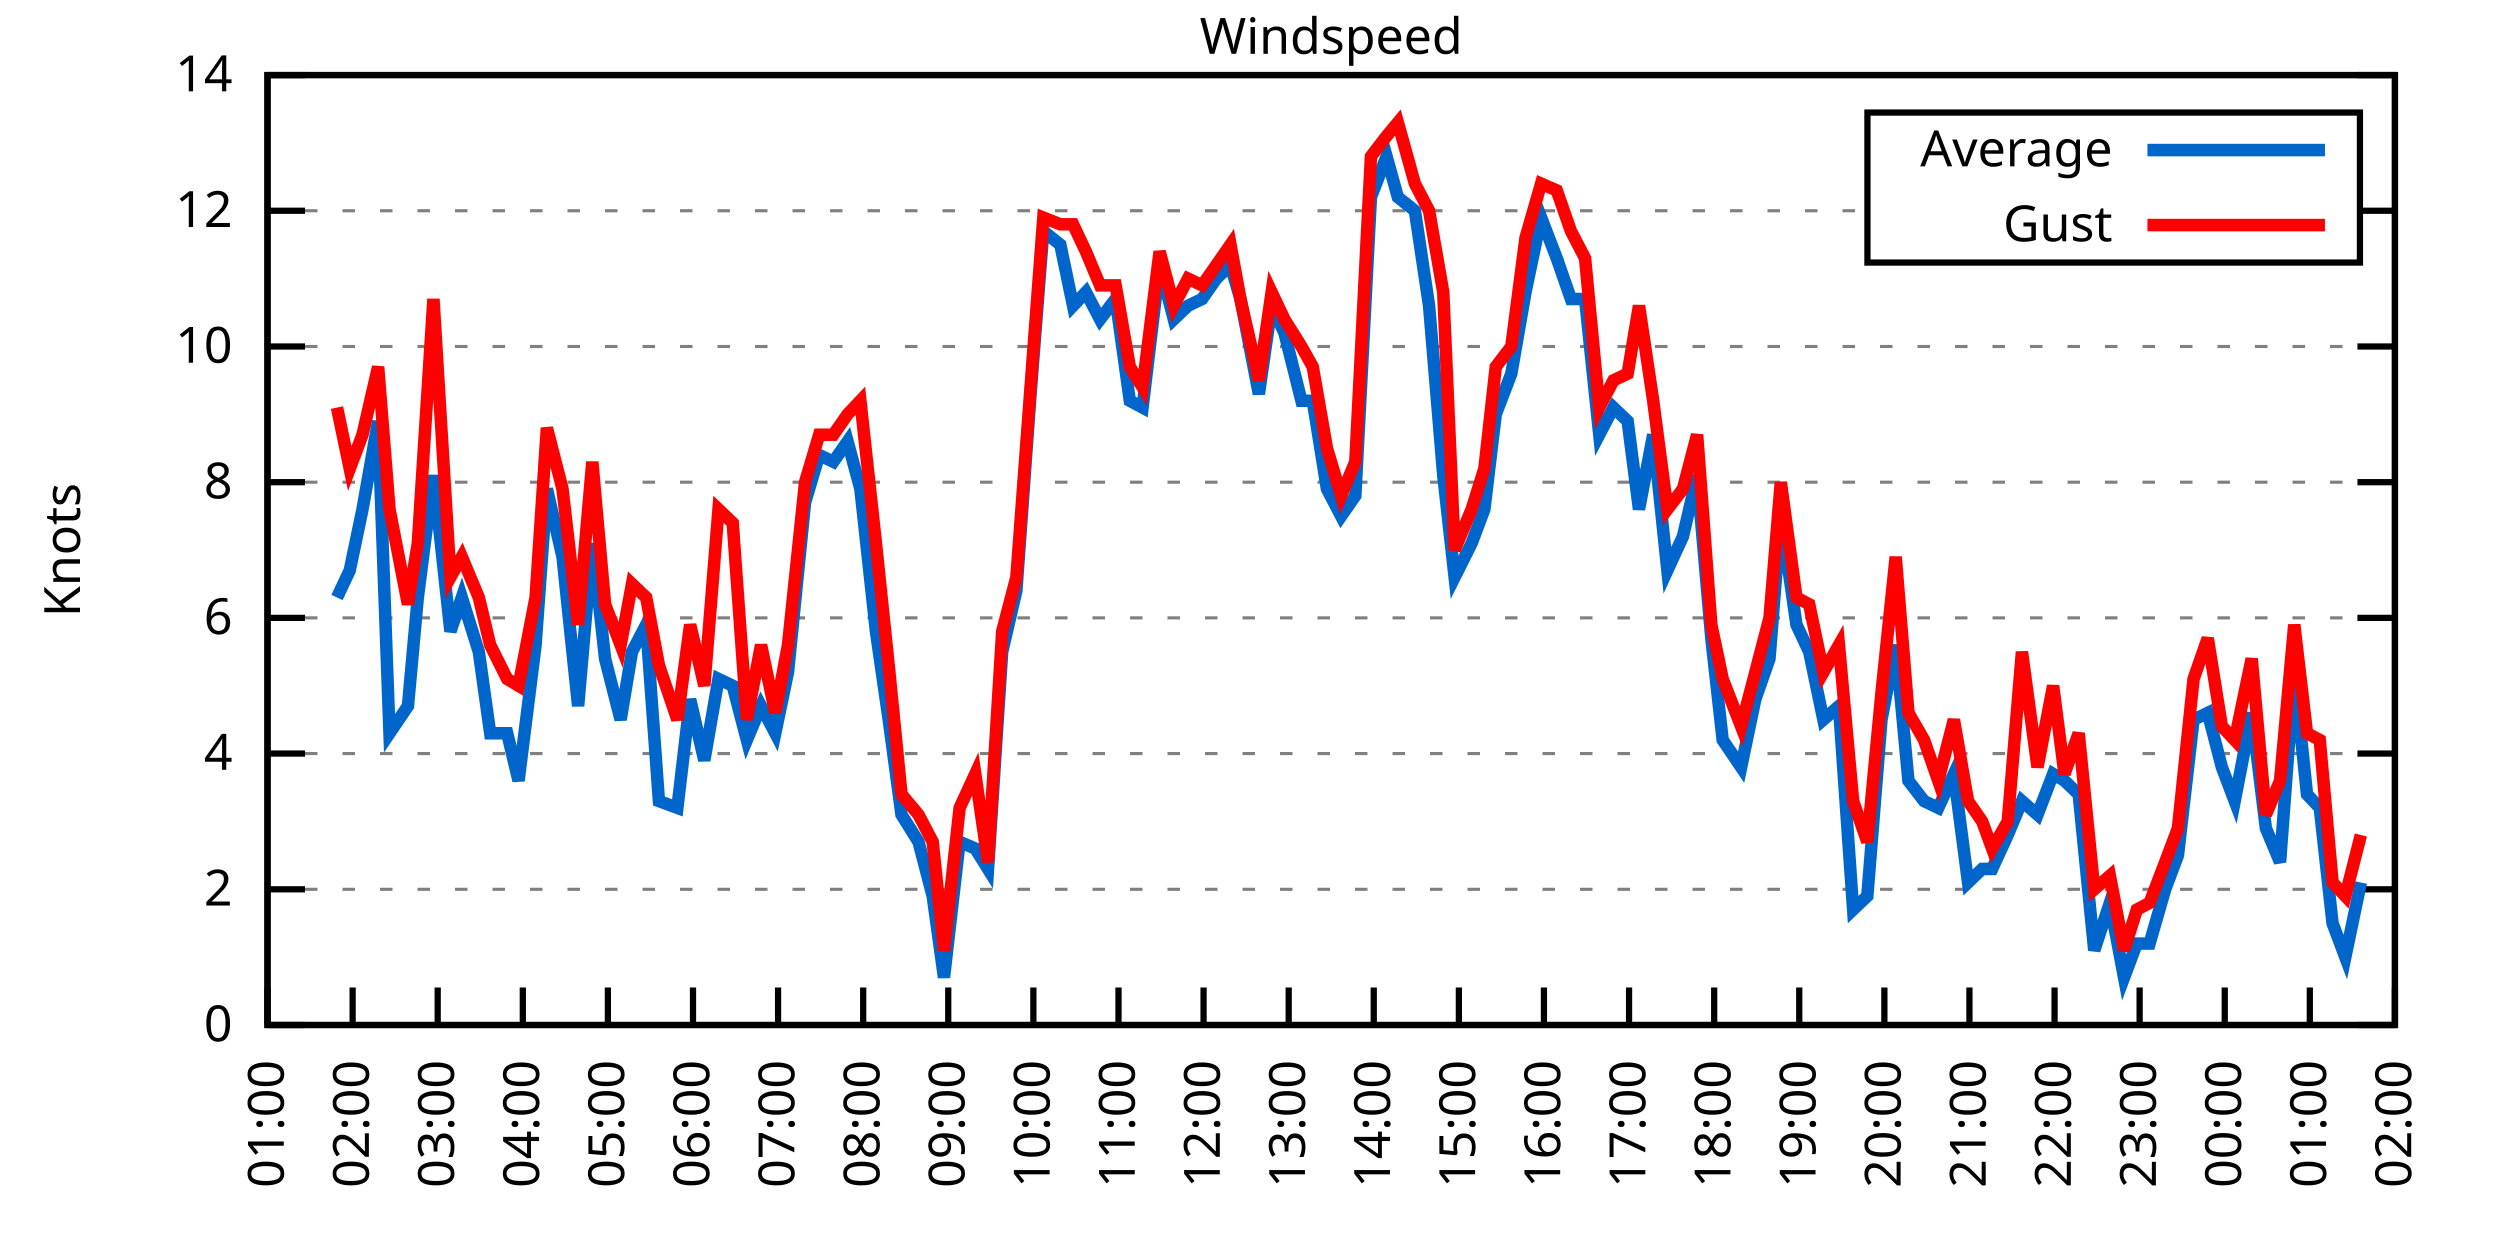
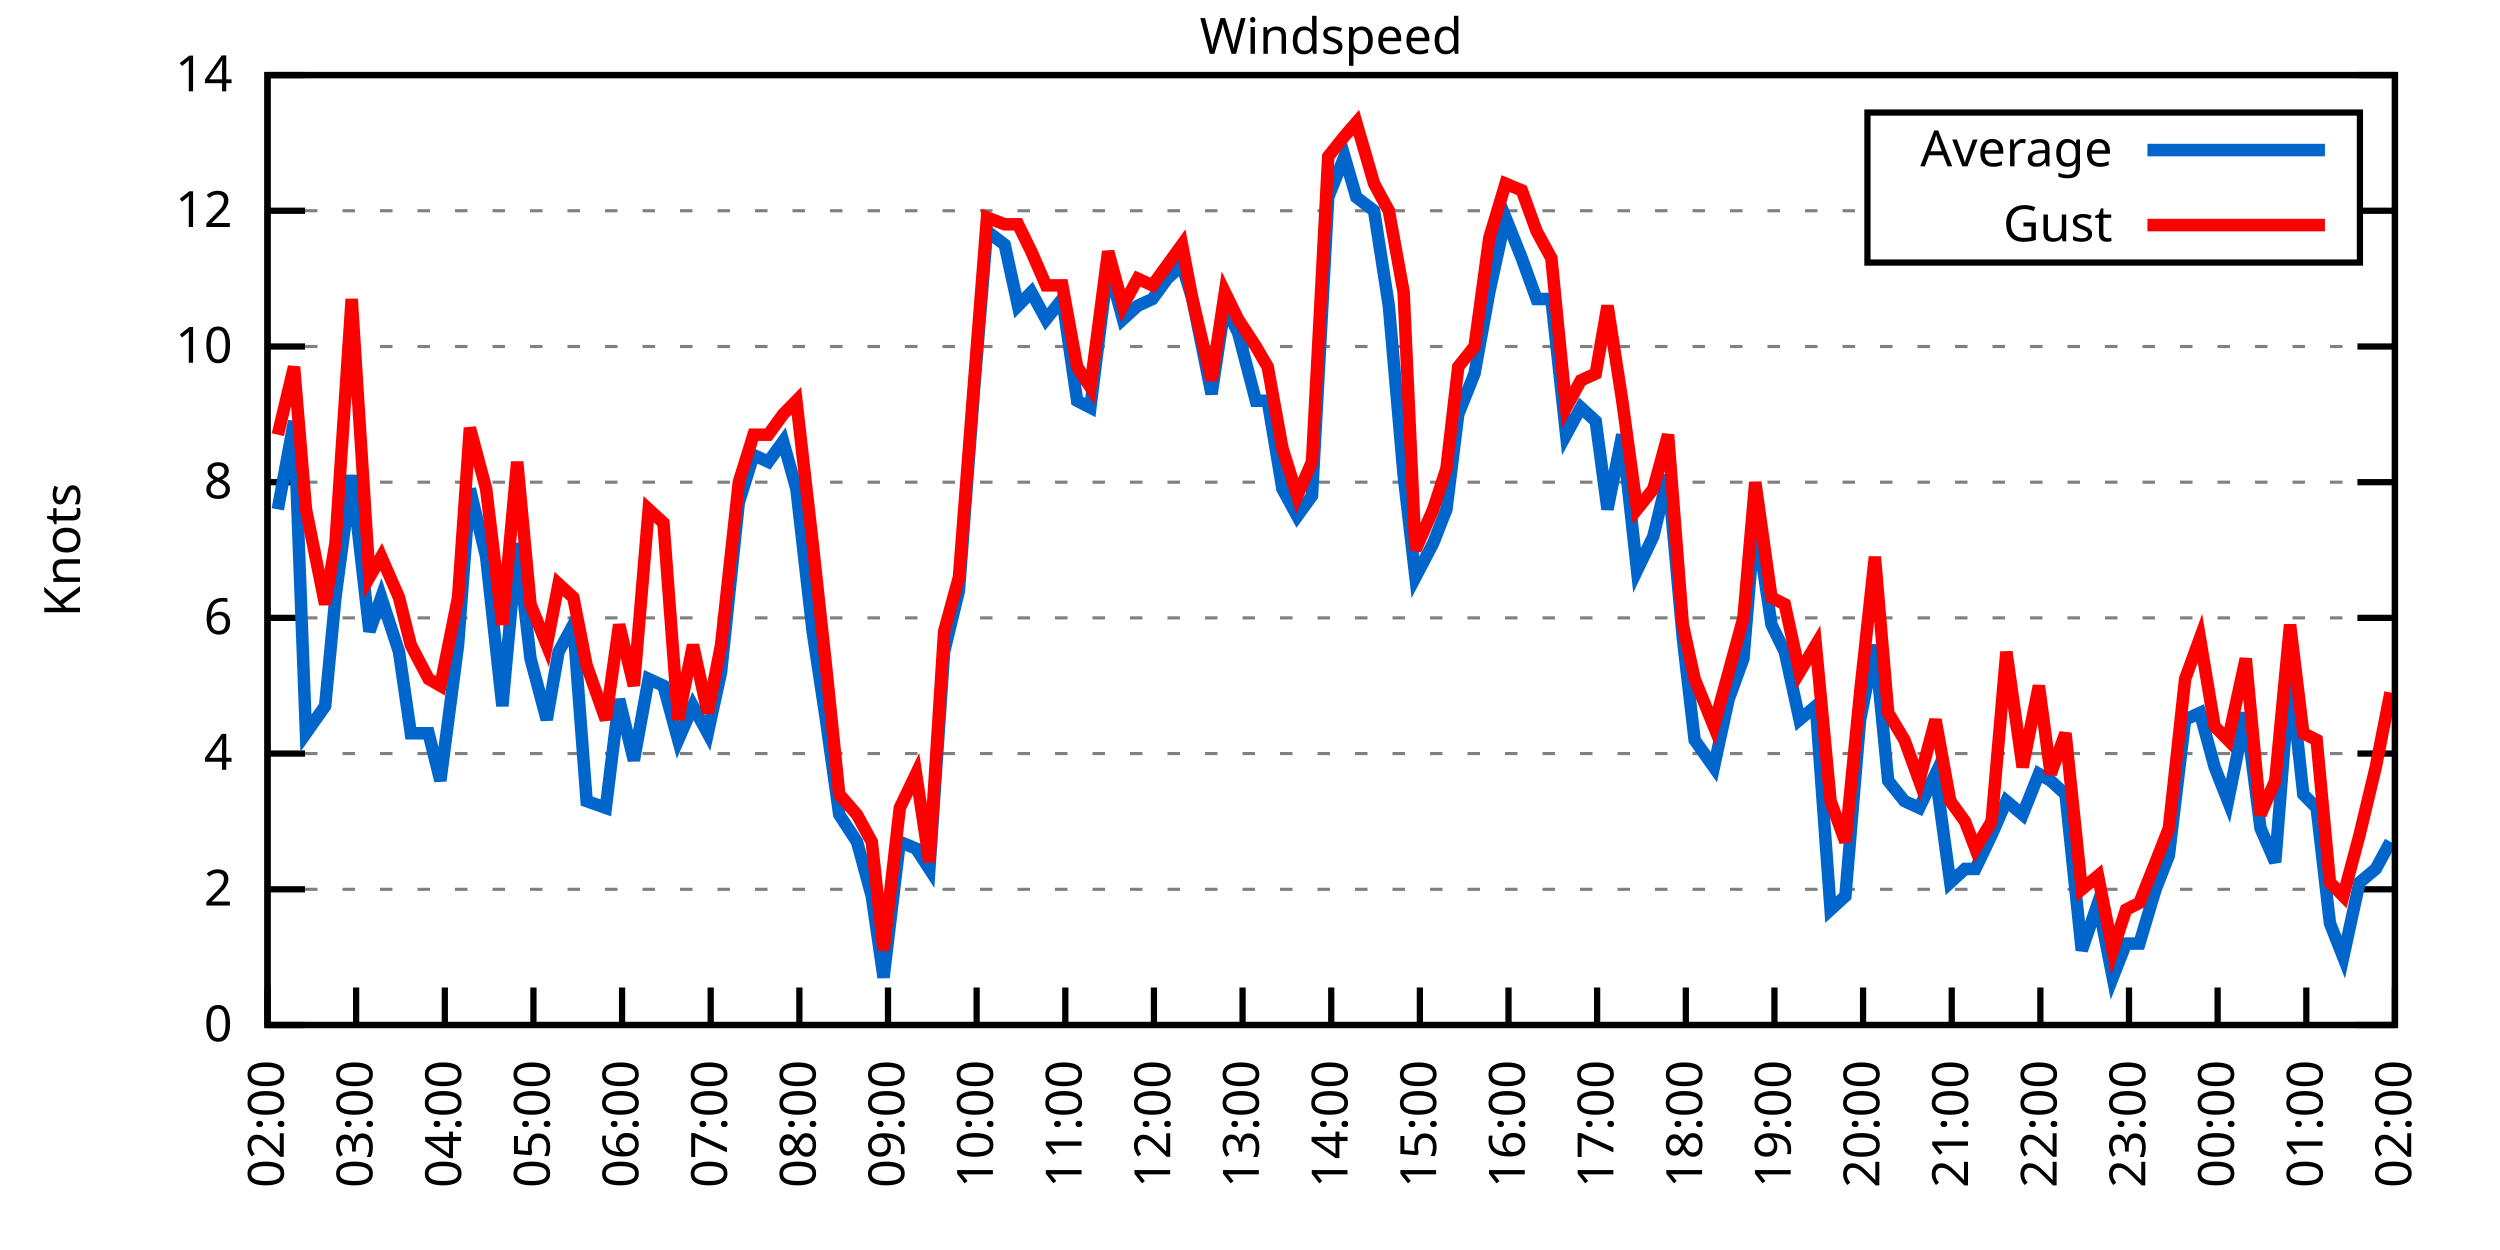
<svg xmlns="http://www.w3.org/2000/svg" xmlns:xlink="http://www.w3.org/1999/xlink" width="400" height="200" viewBox="0 0 400 200">
  <g id="gnuplot_canvas">
    <rect x="0" y="0" width="400" height="200" fill="none" />
    <defs>
      <circle id="gpDot" r="0.5" stroke-width="0.5" stroke="currentColor" />
      <path id="gpPt0" stroke-width="0.333" stroke="currentColor" d="M-1,0 h2 M0,-1 v2" />
      <path id="gpPt1" stroke-width="0.333" stroke="currentColor" d="M-1,-1 L1,1 M1,-1 L-1,1" />
      <path id="gpPt2" stroke-width="0.333" stroke="currentColor" d="M-1,0 L1,0 M0,-1 L0,1 M-1,-1 L1,1 M-1,1 L1,-1" />
      <rect id="gpPt3" stroke-width="0.333" stroke="currentColor" x="-1" y="-1" width="2" height="2" />
      <rect id="gpPt4" stroke-width="0.333" stroke="currentColor" fill="currentColor" x="-1" y="-1" width="2" height="2" />
      <circle id="gpPt5" stroke-width="0.333" stroke="currentColor" cx="0" cy="0" r="1" />
      <use xlink:href="#gpPt5" id="gpPt6" fill="currentColor" stroke="none" />
      <path id="gpPt7" stroke-width="0.333" stroke="currentColor" d="M0,-1.33 L-1.33,0.67 L1.33,0.67 z" />
      <use xlink:href="#gpPt7" id="gpPt8" fill="currentColor" stroke="none" />
      <use xlink:href="#gpPt7" id="gpPt9" stroke="currentColor" transform="rotate(180)" />
      <use xlink:href="#gpPt9" id="gpPt10" fill="currentColor" stroke="none" />
      <use xlink:href="#gpPt3" id="gpPt11" stroke="currentColor" transform="rotate(45)" />
      <use xlink:href="#gpPt11" id="gpPt12" fill="currentColor" stroke="none" />
      <path id="gpPt13" stroke-width="0.333" stroke="currentColor" d="M0,1.330 L1.265,0.411 L0.782,-1.067 L-0.782,-1.076 L-1.265,0.411 z" />
      <use xlink:href="#gpPt13" id="gpPt14" fill="currentColor" stroke="none" />
      <filter id="textbox" filterUnits="objectBoundingBox" x="0" y="0" height="1" width="1">
        <feFlood flood-color="white" flood-opacity="1" result="bgnd" />
        <feComposite in="SourceGraphic" in2="bgnd" operator="atop" />
      </filter>
      <filter id="greybox" filterUnits="objectBoundingBox" x="0" y="0" height="1" width="1">
        <feFlood flood-color="lightgrey" flood-opacity="1" result="grey" />
        <feComposite in="SourceGraphic" in2="grey" operator="atop" />
      </filter>
    </defs>
    <g fill="none" color="white" stroke="currentColor" stroke-width="1.00" stroke-linecap="butt" stroke-linejoin="miter">
</g>
    <g fill="none" color="black" stroke="currentColor" stroke-width="1.00" stroke-linecap="butt" stroke-linejoin="miter">
      <g stroke="none" shape-rendering="crispEdges">
        <polygon fill="rgb(255, 255, 255)" points="42.80,164.00 383.18,164.00 383.18,12.02 42.80,12.02 " />
      </g>
    </g>
    <g fill="none" color="black" stroke="currentColor" stroke-width="1.00" stroke-linecap="butt" stroke-linejoin="miter">
</g>
    <g fill="none" color="black" stroke="black" stroke-width="0.50" stroke-linecap="butt" stroke-linejoin="miter">
</g>
    <g fill="none" color="gray" stroke="currentColor" stroke-width="0.50" stroke-linecap="butt" stroke-linejoin="miter">
      <path stroke="gray" stroke-dasharray="2,4" class="gridline" d="M42.80,164.00 L383.19,164.00  " />
    </g>
    <g fill="none" color="gray" stroke="gray" stroke-width="1.00" stroke-linecap="butt" stroke-linejoin="miter">
</g>
    <g fill="none" color="black" stroke="currentColor" stroke-width="1.00" stroke-linecap="butt" stroke-linejoin="miter">
      <path stroke="black" d="M42.80,164.00 L48.80,164.00 M383.19,164.00 L377.19,164.00  " />
      <g transform="translate(37.20,166.60)" stroke="none" fill="black" font-family="Sans" font-size="8.00" text-anchor="end">
        <text>
          <tspan font-family="Sans"> 0</tspan>
        </text>
      </g>
    </g>
    <g fill="none" color="black" stroke="currentColor" stroke-width="1.00" stroke-linecap="butt" stroke-linejoin="miter">
</g>
    <g fill="none" color="black" stroke="black" stroke-width="0.50" stroke-linecap="butt" stroke-linejoin="miter">
</g>
    <g fill="none" color="gray" stroke="currentColor" stroke-width="0.50" stroke-linecap="butt" stroke-linejoin="miter">
      <path stroke="gray" stroke-dasharray="2,4" class="gridline" d="M42.80,142.29 L383.19,142.29  " />
    </g>
    <g fill="none" color="gray" stroke="gray" stroke-width="1.00" stroke-linecap="butt" stroke-linejoin="miter">
</g>
    <g fill="none" color="black" stroke="currentColor" stroke-width="1.00" stroke-linecap="butt" stroke-linejoin="miter">
      <path stroke="black" d="M42.80,142.29 L48.80,142.29 M383.19,142.29 L377.19,142.29  " />
      <g transform="translate(37.20,144.89)" stroke="none" fill="black" font-family="Sans" font-size="8.00" text-anchor="end">
        <text>
          <tspan font-family="Sans"> 2</tspan>
        </text>
      </g>
    </g>
    <g fill="none" color="black" stroke="currentColor" stroke-width="1.00" stroke-linecap="butt" stroke-linejoin="miter">
</g>
    <g fill="none" color="black" stroke="black" stroke-width="0.50" stroke-linecap="butt" stroke-linejoin="miter">
</g>
    <g fill="none" color="gray" stroke="currentColor" stroke-width="0.50" stroke-linecap="butt" stroke-linejoin="miter">
      <path stroke="gray" stroke-dasharray="2,4" class="gridline" d="M42.80,120.57 L383.19,120.57  " />
    </g>
    <g fill="none" color="gray" stroke="gray" stroke-width="1.00" stroke-linecap="butt" stroke-linejoin="miter">
</g>
    <g fill="none" color="black" stroke="currentColor" stroke-width="1.00" stroke-linecap="butt" stroke-linejoin="miter">
      <path stroke="black" d="M42.80,120.57 L48.80,120.57 M383.19,120.57 L377.19,120.57  " />
      <g transform="translate(37.20,123.17)" stroke="none" fill="black" font-family="Sans" font-size="8.00" text-anchor="end">
        <text>
          <tspan font-family="Sans"> 4</tspan>
        </text>
      </g>
    </g>
    <g fill="none" color="black" stroke="currentColor" stroke-width="1.00" stroke-linecap="butt" stroke-linejoin="miter">
</g>
    <g fill="none" color="black" stroke="black" stroke-width="0.50" stroke-linecap="butt" stroke-linejoin="miter">
</g>
    <g fill="none" color="gray" stroke="currentColor" stroke-width="0.50" stroke-linecap="butt" stroke-linejoin="miter">
      <path stroke="gray" stroke-dasharray="2,4" class="gridline" d="M42.80,98.86 L383.19,98.86  " />
    </g>
    <g fill="none" color="gray" stroke="gray" stroke-width="1.00" stroke-linecap="butt" stroke-linejoin="miter">
</g>
    <g fill="none" color="black" stroke="currentColor" stroke-width="1.00" stroke-linecap="butt" stroke-linejoin="miter">
      <path stroke="black" d="M42.80,98.86 L48.80,98.86 M383.19,98.86 L377.19,98.86  " />
      <g transform="translate(37.20,101.46)" stroke="none" fill="black" font-family="Sans" font-size="8.00" text-anchor="end">
        <text>
          <tspan font-family="Sans"> 6</tspan>
        </text>
      </g>
    </g>
    <g fill="none" color="black" stroke="currentColor" stroke-width="1.00" stroke-linecap="butt" stroke-linejoin="miter">
</g>
    <g fill="none" color="black" stroke="black" stroke-width="0.50" stroke-linecap="butt" stroke-linejoin="miter">
</g>
    <g fill="none" color="gray" stroke="currentColor" stroke-width="0.50" stroke-linecap="butt" stroke-linejoin="miter">
      <path stroke="gray" stroke-dasharray="2,4" class="gridline" d="M42.80,77.15 L383.19,77.15  " />
    </g>
    <g fill="none" color="gray" stroke="gray" stroke-width="1.00" stroke-linecap="butt" stroke-linejoin="miter">
</g>
    <g fill="none" color="black" stroke="currentColor" stroke-width="1.00" stroke-linecap="butt" stroke-linejoin="miter">
      <path stroke="black" d="M42.80,77.15 L48.80,77.15 M383.19,77.15 L377.19,77.15  " />
      <g transform="translate(37.20,79.75)" stroke="none" fill="black" font-family="Sans" font-size="8.00" text-anchor="end">
        <text>
          <tspan font-family="Sans"> 8</tspan>
        </text>
      </g>
    </g>
    <g fill="none" color="black" stroke="currentColor" stroke-width="1.00" stroke-linecap="butt" stroke-linejoin="miter">
</g>
    <g fill="none" color="black" stroke="black" stroke-width="0.50" stroke-linecap="butt" stroke-linejoin="miter">
</g>
    <g fill="none" color="gray" stroke="currentColor" stroke-width="0.50" stroke-linecap="butt" stroke-linejoin="miter">
      <path stroke="gray" stroke-dasharray="2,4" class="gridline" d="M42.80,55.44 L383.19,55.44  " />
    </g>
    <g fill="none" color="gray" stroke="gray" stroke-width="1.00" stroke-linecap="butt" stroke-linejoin="miter">
</g>
    <g fill="none" color="black" stroke="currentColor" stroke-width="1.00" stroke-linecap="butt" stroke-linejoin="miter">
      <path stroke="black" d="M42.80,55.44 L48.80,55.44 M383.19,55.44 L377.19,55.44  " />
      <g transform="translate(37.20,58.04)" stroke="none" fill="black" font-family="Sans" font-size="8.00" text-anchor="end">
        <text>
          <tspan font-family="Sans"> 10</tspan>
        </text>
      </g>
    </g>
    <g fill="none" color="black" stroke="currentColor" stroke-width="1.00" stroke-linecap="butt" stroke-linejoin="miter">
</g>
    <g fill="none" color="black" stroke="black" stroke-width="0.50" stroke-linecap="butt" stroke-linejoin="miter">
</g>
    <g fill="none" color="gray" stroke="currentColor" stroke-width="0.50" stroke-linecap="butt" stroke-linejoin="miter">
      <path stroke="gray" stroke-dasharray="2,4" class="gridline" d="M42.80,33.72 L298.79,33.72 M377.59,33.72 L383.19,33.72  " />
    </g>
    <g fill="none" color="gray" stroke="gray" stroke-width="1.00" stroke-linecap="butt" stroke-linejoin="miter">
</g>
    <g fill="none" color="black" stroke="currentColor" stroke-width="1.00" stroke-linecap="butt" stroke-linejoin="miter">
      <path stroke="black" d="M42.80,33.72 L48.80,33.72 M383.19,33.72 L377.19,33.72  " />
      <g transform="translate(37.20,36.32)" stroke="none" fill="black" font-family="Sans" font-size="8.00" text-anchor="end">
        <text>
          <tspan font-family="Sans"> 12</tspan>
        </text>
      </g>
    </g>
    <g fill="none" color="black" stroke="currentColor" stroke-width="1.00" stroke-linecap="butt" stroke-linejoin="miter">
</g>
    <g fill="none" color="black" stroke="black" stroke-width="0.50" stroke-linecap="butt" stroke-linejoin="miter">
</g>
    <g fill="none" color="gray" stroke="currentColor" stroke-width="0.50" stroke-linecap="butt" stroke-linejoin="miter">
      <path stroke="gray" stroke-dasharray="2,4" class="gridline" d="M42.80,12.01 L383.19,12.01  " />
    </g>
    <g fill="none" color="gray" stroke="gray" stroke-width="1.00" stroke-linecap="butt" stroke-linejoin="miter">
</g>
    <g fill="none" color="black" stroke="currentColor" stroke-width="1.00" stroke-linecap="butt" stroke-linejoin="miter">
      <path stroke="black" d="M42.80,12.01 L48.80,12.01 M383.19,12.01 L377.19,12.01  " />
      <g transform="translate(37.20,14.61)" stroke="none" fill="black" font-family="Sans" font-size="8.00" text-anchor="end">
        <text>
          <tspan font-family="Sans"> 14</tspan>
        </text>
      </g>
    </g>
    <g fill="none" color="black" stroke="currentColor" stroke-width="1.00" stroke-linecap="butt" stroke-linejoin="miter">
      <path stroke="black" d="M42.80,164.00 L42.80,158.00  " />
      <g transform="translate(45.40,169.60) rotate(270.00)" stroke="none" fill="black" font-family="Sans" font-size="8.00" text-anchor="end">
        <text>
-           <tspan font-family="Sans">01:00</tspan>
-         </text>
-       </g>
-     </g>
-     <g fill="none" color="black" stroke="currentColor" stroke-width="1.00" stroke-linecap="butt" stroke-linejoin="miter">
-       <path stroke="black" d="M56.42,164.00 L56.42,158.00  " />
-       <g transform="translate(59.02,169.60) rotate(270.00)" stroke="none" fill="black" font-family="Sans" font-size="8.00" text-anchor="end">
-         <text>
          <tspan font-family="Sans">02:00</tspan>
        </text>
      </g>
    </g>
    <g fill="none" color="black" stroke="currentColor" stroke-width="1.00" stroke-linecap="butt" stroke-linejoin="miter">
-       <path stroke="black" d="M70.03,164.00 L70.03,158.00  " />
-       <g transform="translate(72.63,169.60) rotate(270.00)" stroke="none" fill="black" font-family="Sans" font-size="8.00" text-anchor="end">
+       <path stroke="black" d="M56.98,164.00 L56.98,158.00  " />
+       <g transform="translate(59.58,169.60) rotate(270.00)" stroke="none" fill="black" font-family="Sans" font-size="8.00" text-anchor="end">
        <text>
          <tspan font-family="Sans">03:00</tspan>
        </text>
      </g>
    </g>
    <g fill="none" color="black" stroke="currentColor" stroke-width="1.00" stroke-linecap="butt" stroke-linejoin="miter">
-       <path stroke="black" d="M83.65,164.00 L83.65,158.00  " />
-       <g transform="translate(86.25,169.60) rotate(270.00)" stroke="none" fill="black" font-family="Sans" font-size="8.00" text-anchor="end">
+       <path stroke="black" d="M71.17,164.00 L71.17,158.00  " />
+       <g transform="translate(73.77,169.60) rotate(270.00)" stroke="none" fill="black" font-family="Sans" font-size="8.00" text-anchor="end">
        <text>
          <tspan font-family="Sans">04:00</tspan>
        </text>
      </g>
    </g>
    <g fill="none" color="black" stroke="currentColor" stroke-width="1.00" stroke-linecap="butt" stroke-linejoin="miter">
-       <path stroke="black" d="M97.26,164.00 L97.26,158.00  " />
-       <g transform="translate(99.86,169.60) rotate(270.00)" stroke="none" fill="black" font-family="Sans" font-size="8.00" text-anchor="end">
+       <path stroke="black" d="M85.35,164.00 L85.35,158.00  " />
+       <g transform="translate(87.95,169.60) rotate(270.00)" stroke="none" fill="black" font-family="Sans" font-size="8.00" text-anchor="end">
        <text>
          <tspan font-family="Sans">05:00</tspan>
        </text>
      </g>
    </g>
    <g fill="none" color="black" stroke="currentColor" stroke-width="1.00" stroke-linecap="butt" stroke-linejoin="miter">
-       <path stroke="black" d="M110.88,164.00 L110.88,158.00  " />
-       <g transform="translate(113.48,169.60) rotate(270.00)" stroke="none" fill="black" font-family="Sans" font-size="8.00" text-anchor="end">
+       <path stroke="black" d="M99.53,164.00 L99.53,158.00  " />
+       <g transform="translate(102.13,169.60) rotate(270.00)" stroke="none" fill="black" font-family="Sans" font-size="8.00" text-anchor="end">
        <text>
          <tspan font-family="Sans">06:00</tspan>
        </text>
      </g>
    </g>
    <g fill="none" color="black" stroke="currentColor" stroke-width="1.00" stroke-linecap="butt" stroke-linejoin="miter">
-       <path stroke="black" d="M124.49,164.00 L124.49,158.00  " />
-       <g transform="translate(127.09,169.60) rotate(270.00)" stroke="none" fill="black" font-family="Sans" font-size="8.00" text-anchor="end">
+       <path stroke="black" d="M113.71,164.00 L113.71,158.00  " />
+       <g transform="translate(116.31,169.60) rotate(270.00)" stroke="none" fill="black" font-family="Sans" font-size="8.00" text-anchor="end">
        <text>
          <tspan font-family="Sans">07:00</tspan>
        </text>
      </g>
    </g>
    <g fill="none" color="black" stroke="currentColor" stroke-width="1.00" stroke-linecap="butt" stroke-linejoin="miter">
-       <path stroke="black" d="M138.11,164.00 L138.11,158.00  " />
-       <g transform="translate(140.71,169.60) rotate(270.00)" stroke="none" fill="black" font-family="Sans" font-size="8.00" text-anchor="end">
+       <path stroke="black" d="M127.90,164.00 L127.90,158.00  " />
+       <g transform="translate(130.50,169.60) rotate(270.00)" stroke="none" fill="black" font-family="Sans" font-size="8.00" text-anchor="end">
        <text>
          <tspan font-family="Sans">08:00</tspan>
        </text>
      </g>
    </g>
    <g fill="none" color="black" stroke="currentColor" stroke-width="1.00" stroke-linecap="butt" stroke-linejoin="miter">
-       <path stroke="black" d="M151.72,164.00 L151.72,158.00  " />
-       <g transform="translate(154.32,169.60) rotate(270.00)" stroke="none" fill="black" font-family="Sans" font-size="8.00" text-anchor="end">
+       <path stroke="black" d="M142.08,164.00 L142.08,158.00  " />
+       <g transform="translate(144.68,169.60) rotate(270.00)" stroke="none" fill="black" font-family="Sans" font-size="8.00" text-anchor="end">
        <text>
          <tspan font-family="Sans">09:00</tspan>
        </text>
      </g>
    </g>
    <g fill="none" color="black" stroke="currentColor" stroke-width="1.00" stroke-linecap="butt" stroke-linejoin="miter">
-       <path stroke="black" d="M165.34,164.00 L165.34,158.00  " />
-       <g transform="translate(167.94,169.60) rotate(270.00)" stroke="none" fill="black" font-family="Sans" font-size="8.00" text-anchor="end">
+       <path stroke="black" d="M156.26,164.00 L156.26,158.00  " />
+       <g transform="translate(158.86,169.60) rotate(270.00)" stroke="none" fill="black" font-family="Sans" font-size="8.00" text-anchor="end">
        <text>
          <tspan font-family="Sans">10:00</tspan>
        </text>
      </g>
    </g>
    <g fill="none" color="black" stroke="currentColor" stroke-width="1.00" stroke-linecap="butt" stroke-linejoin="miter">
-       <path stroke="black" d="M178.96,164.00 L178.96,158.00  " />
-       <g transform="translate(181.56,169.60) rotate(270.00)" stroke="none" fill="black" font-family="Sans" font-size="8.00" text-anchor="end">
+       <path stroke="black" d="M170.45,164.00 L170.45,158.00  " />
+       <g transform="translate(173.05,169.60) rotate(270.00)" stroke="none" fill="black" font-family="Sans" font-size="8.00" text-anchor="end">
        <text>
          <tspan font-family="Sans">11:00</tspan>
        </text>
      </g>
    </g>
    <g fill="none" color="black" stroke="currentColor" stroke-width="1.00" stroke-linecap="butt" stroke-linejoin="miter">
-       <path stroke="black" d="M192.57,164.00 L192.57,158.00  " />
-       <g transform="translate(195.17,169.60) rotate(270.00)" stroke="none" fill="black" font-family="Sans" font-size="8.00" text-anchor="end">
+       <path stroke="black" d="M184.63,164.00 L184.63,158.00  " />
+       <g transform="translate(187.23,169.60) rotate(270.00)" stroke="none" fill="black" font-family="Sans" font-size="8.00" text-anchor="end">
        <text>
          <tspan font-family="Sans">12:00</tspan>
        </text>
      </g>
    </g>
    <g fill="none" color="black" stroke="currentColor" stroke-width="1.00" stroke-linecap="butt" stroke-linejoin="miter">
-       <path stroke="black" d="M206.19,164.00 L206.19,158.00  " />
-       <g transform="translate(208.79,169.60) rotate(270.00)" stroke="none" fill="black" font-family="Sans" font-size="8.00" text-anchor="end">
+       <path stroke="black" d="M198.81,164.00 L198.81,158.00  " />
+       <g transform="translate(201.41,169.60) rotate(270.00)" stroke="none" fill="black" font-family="Sans" font-size="8.00" text-anchor="end">
        <text>
          <tspan font-family="Sans">13:00</tspan>
        </text>
      </g>
    </g>
    <g fill="none" color="black" stroke="currentColor" stroke-width="1.00" stroke-linecap="butt" stroke-linejoin="miter">
-       <path stroke="black" d="M219.80,164.00 L219.80,158.00  " />
-       <g transform="translate(222.40,169.60) rotate(270.00)" stroke="none" fill="black" font-family="Sans" font-size="8.00" text-anchor="end">
+       <path stroke="black" d="M213.00,164.00 L213.00,158.00  " />
+       <g transform="translate(215.60,169.60) rotate(270.00)" stroke="none" fill="black" font-family="Sans" font-size="8.00" text-anchor="end">
        <text>
          <tspan font-family="Sans">14:00</tspan>
        </text>
      </g>
    </g>
    <g fill="none" color="black" stroke="currentColor" stroke-width="1.00" stroke-linecap="butt" stroke-linejoin="miter">
-       <path stroke="black" d="M233.42,164.00 L233.42,158.00  " />
-       <g transform="translate(236.02,169.60) rotate(270.00)" stroke="none" fill="black" font-family="Sans" font-size="8.00" text-anchor="end">
+       <path stroke="black" d="M227.18,164.00 L227.18,158.00  " />
+       <g transform="translate(229.78,169.60) rotate(270.00)" stroke="none" fill="black" font-family="Sans" font-size="8.00" text-anchor="end">
        <text>
          <tspan font-family="Sans">15:00</tspan>
        </text>
      </g>
    </g>
    <g fill="none" color="black" stroke="currentColor" stroke-width="1.00" stroke-linecap="butt" stroke-linejoin="miter">
-       <path stroke="black" d="M247.03,164.00 L247.03,158.00  " />
-       <g transform="translate(249.63,169.60) rotate(270.00)" stroke="none" fill="black" font-family="Sans" font-size="8.00" text-anchor="end">
+       <path stroke="black" d="M241.36,164.00 L241.36,158.00  " />
+       <g transform="translate(243.96,169.60) rotate(270.00)" stroke="none" fill="black" font-family="Sans" font-size="8.00" text-anchor="end">
        <text>
          <tspan font-family="Sans">16:00</tspan>
        </text>
      </g>
    </g>
    <g fill="none" color="black" stroke="currentColor" stroke-width="1.00" stroke-linecap="butt" stroke-linejoin="miter">
-       <path stroke="black" d="M260.65,164.00 L260.65,158.00  " />
-       <g transform="translate(263.25,169.60) rotate(270.00)" stroke="none" fill="black" font-family="Sans" font-size="8.00" text-anchor="end">
+       <path stroke="black" d="M255.54,164.00 L255.54,158.00  " />
+       <g transform="translate(258.14,169.60) rotate(270.00)" stroke="none" fill="black" font-family="Sans" font-size="8.00" text-anchor="end">
        <text>
          <tspan font-family="Sans">17:00</tspan>
        </text>
      </g>
    </g>
    <g fill="none" color="black" stroke="currentColor" stroke-width="1.00" stroke-linecap="butt" stroke-linejoin="miter">
-       <path stroke="black" d="M274.27,164.00 L274.27,158.00  " />
-       <g transform="translate(276.87,169.60) rotate(270.00)" stroke="none" fill="black" font-family="Sans" font-size="8.00" text-anchor="end">
+       <path stroke="black" d="M269.73,164.00 L269.73,158.00  " />
+       <g transform="translate(272.33,169.60) rotate(270.00)" stroke="none" fill="black" font-family="Sans" font-size="8.00" text-anchor="end">
        <text>
          <tspan font-family="Sans">18:00</tspan>
        </text>
      </g>
    </g>
    <g fill="none" color="black" stroke="currentColor" stroke-width="1.00" stroke-linecap="butt" stroke-linejoin="miter">
-       <path stroke="black" d="M287.88,164.00 L287.88,158.00  " />
-       <g transform="translate(290.48,169.60) rotate(270.00)" stroke="none" fill="black" font-family="Sans" font-size="8.00" text-anchor="end">
+       <path stroke="black" d="M283.91,164.00 L283.91,158.00  " />
+       <g transform="translate(286.51,169.60) rotate(270.00)" stroke="none" fill="black" font-family="Sans" font-size="8.00" text-anchor="end">
        <text>
          <tspan font-family="Sans">19:00</tspan>
        </text>
      </g>
    </g>
    <g fill="none" color="black" stroke="currentColor" stroke-width="1.00" stroke-linecap="butt" stroke-linejoin="miter">
-       <path stroke="black" d="M301.50,164.00 L301.50,158.00  " />
-       <g transform="translate(304.10,169.60) rotate(270.00)" stroke="none" fill="black" font-family="Sans" font-size="8.00" text-anchor="end">
+       <path stroke="black" d="M298.09,164.00 L298.09,158.00  " />
+       <g transform="translate(300.69,169.60) rotate(270.00)" stroke="none" fill="black" font-family="Sans" font-size="8.00" text-anchor="end">
        <text>
          <tspan font-family="Sans">20:00</tspan>
        </text>
      </g>
    </g>
    <g fill="none" color="black" stroke="currentColor" stroke-width="1.00" stroke-linecap="butt" stroke-linejoin="miter">
-       <path stroke="black" d="M315.11,164.00 L315.11,158.00  " />
-       <g transform="translate(317.71,169.60) rotate(270.00)" stroke="none" fill="black" font-family="Sans" font-size="8.00" text-anchor="end">
+       <path stroke="black" d="M312.28,164.00 L312.28,158.00  " />
+       <g transform="translate(314.88,169.60) rotate(270.00)" stroke="none" fill="black" font-family="Sans" font-size="8.00" text-anchor="end">
        <text>
          <tspan font-family="Sans">21:00</tspan>
        </text>
      </g>
    </g>
    <g fill="none" color="black" stroke="currentColor" stroke-width="1.00" stroke-linecap="butt" stroke-linejoin="miter">
-       <path stroke="black" d="M328.73,164.00 L328.73,158.00  " />
-       <g transform="translate(331.33,169.60) rotate(270.00)" stroke="none" fill="black" font-family="Sans" font-size="8.00" text-anchor="end">
+       <path stroke="black" d="M326.46,164.00 L326.46,158.00  " />
+       <g transform="translate(329.06,169.60) rotate(270.00)" stroke="none" fill="black" font-family="Sans" font-size="8.00" text-anchor="end">
        <text>
          <tspan font-family="Sans">22:00</tspan>
        </text>
      </g>
    </g>
    <g fill="none" color="black" stroke="currentColor" stroke-width="1.00" stroke-linecap="butt" stroke-linejoin="miter">
-       <path stroke="black" d="M342.34,164.00 L342.34,158.00  " />
-       <g transform="translate(344.94,169.60) rotate(270.00)" stroke="none" fill="black" font-family="Sans" font-size="8.00" text-anchor="end">
+       <path stroke="black" d="M340.64,164.00 L340.64,158.00  " />
+       <g transform="translate(343.24,169.60) rotate(270.00)" stroke="none" fill="black" font-family="Sans" font-size="8.00" text-anchor="end">
        <text>
          <tspan font-family="Sans">23:00</tspan>
        </text>
      </g>
    </g>
    <g fill="none" color="black" stroke="currentColor" stroke-width="1.00" stroke-linecap="butt" stroke-linejoin="miter">
-       <path stroke="black" d="M355.96,164.00 L355.96,158.00  " />
-       <g transform="translate(358.56,169.60) rotate(270.00)" stroke="none" fill="black" font-family="Sans" font-size="8.00" text-anchor="end">
+       <path stroke="black" d="M354.82,164.00 L354.82,158.00  " />
+       <g transform="translate(357.42,169.60) rotate(270.00)" stroke="none" fill="black" font-family="Sans" font-size="8.00" text-anchor="end">
        <text>
          <tspan font-family="Sans">00:00</tspan>
        </text>
      </g>
    </g>
    <g fill="none" color="black" stroke="currentColor" stroke-width="1.00" stroke-linecap="butt" stroke-linejoin="miter">
-       <path stroke="black" d="M369.57,164.00 L369.57,158.00  " />
-       <g transform="translate(372.17,169.60) rotate(270.00)" stroke="none" fill="black" font-family="Sans" font-size="8.00" text-anchor="end">
+       <path stroke="black" d="M369.01,164.00 L369.01,158.00  " />
+       <g transform="translate(371.61,169.60) rotate(270.00)" stroke="none" fill="black" font-family="Sans" font-size="8.00" text-anchor="end">
        <text>
          <tspan font-family="Sans">01:00</tspan>
        </text>
      </g>
    </g>
    <g fill="none" color="black" stroke="currentColor" stroke-width="1.00" stroke-linecap="butt" stroke-linejoin="miter">
      <path stroke="black" d="M383.19,164.00 L383.19,158.00  " />
      <g transform="translate(385.79,169.60) rotate(270.00)" stroke="none" fill="black" font-family="Sans" font-size="8.00" text-anchor="end">
        <text>
          <tspan font-family="Sans">02:00</tspan>
        </text>
      </g>
    </g>
    <g fill="none" color="black" stroke="currentColor" stroke-width="1.00" stroke-linecap="butt" stroke-linejoin="miter">
</g>
    <g fill="none" color="black" stroke="currentColor" stroke-width="1.00" stroke-linecap="butt" stroke-linejoin="miter">
      <path stroke="black" d="M42.80,12.01 L42.80,164.00 L383.19,164.00 L383.19,12.01 L42.80,12.01 Z  " />
    </g>
    <g fill="none" color="black" stroke="currentColor" stroke-width="1.00" stroke-linecap="butt" stroke-linejoin="miter">
</g>
    <g fill="none" color="black" stroke="currentColor" stroke-width="1.00" stroke-linecap="butt" stroke-linejoin="miter">
      <path stroke="black" d="M298.79,42.01 L298.79,18.01 L377.59,18.01 L377.59,42.01 L298.79,42.01 Z  " />
    </g>
    <g id="Windspeed_plot_1">
      <g fill="none" color="white" stroke="black" stroke-width="2.00" stroke-linecap="butt" stroke-linejoin="miter">
</g>
      <g fill="none" color="black" stroke="currentColor" stroke-width="2.00" stroke-linecap="butt" stroke-linejoin="miter">
        <g transform="translate(337.99,26.61)" stroke="none" fill="black" font-family="Sans" font-size="8.00" text-anchor="end">
          <text>
            <tspan font-family="Sans">Average</tspan>
          </text>
        </g>
      </g>
      <g fill="none" color="black" stroke="currentColor" stroke-width="2.00" stroke-linecap="butt" stroke-linejoin="miter">
-         <path stroke="rgb(  0, 102, 204)" d="M343.59,24.01 L371.99,24.01 M53.92,95.60 L55.96,91.26 L58.00,81.49 L60.50,67.38 L62.32,117.32 L65.27,112.97   L66.85,95.60 L69.35,76.06 L72.07,101.03 L73.89,95.60 L76.61,104.29 L78.43,117.32 L81.15,117.32 L82.97,124.92   L85.69,103.20 L87.50,78.23 L90.00,89.09 L92.50,112.97 L94.77,86.92 L96.81,105.38 L99.30,115.15 L101.12,104.29   L103.39,99.95 L105.43,128.17 L108.38,129.26 L110.42,111.89 L112.69,121.66 L114.96,108.63 L117.23,109.72 L119.50,118.40   L121.77,112.97 L124.04,117.32 L126.08,107.55 L128.81,80.41 L131.07,72.81 L133.34,73.89 L135.61,70.63 L137.66,78.23   L140.15,101.03 L142.19,115.15 L144.24,130.35 L146.96,134.69 L149.23,143.37 L151.04,156.40 L153.54,134.69 L156.04,135.77   L158.08,139.03 L160.35,104.29 L162.62,94.52 L164.89,63.04 L166.93,36.98 L169.65,39.15 L171.69,48.92 L173.74,46.75   L176.01,51.09 L178.50,47.84 L180.77,64.12 L182.81,65.21 L185.54,42.41 L187.81,51.09 L190.08,48.92 L192.34,47.84   L194.61,44.58 L196.88,42.41 L198.47,47.84 L201.42,63.04 L203.46,48.92 L205.51,53.26 L208.23,64.12 L210.04,64.12   L212.31,78.23 L214.58,82.58 L216.85,79.32 L219.35,31.55 L221.85,25.04 L223.66,31.55 L226.38,33.72 L228.65,48.92   L230.92,76.06 L232.74,92.35 L235.46,86.92 L237.50,81.49 L239.32,66.29 L241.81,59.78 L244.08,46.75 L246.58,34.81   L249.08,41.32 L251.35,47.84 L253.61,47.84 L255.88,69.55 L258.15,65.21 L260.42,67.38 L262.24,81.49 L264.51,69.55   L266.78,91.26 L269.27,85.83 L271.54,76.06 L273.81,102.12 L275.63,118.40 L278.58,122.75 L280.85,111.89 L283.12,105.38   L284.93,82.58 L287.43,99.95 L289.47,104.29 L291.74,115.15 L294.23,112.97 L296.50,145.54 L298.77,143.37 L301.04,115.15   L303.31,103.20 L305.35,124.92 L307.85,128.17 L310.12,129.26 L312.62,123.83 L314.89,141.20 L317.15,139.03 L318.74,139.03   L321.24,133.60 L323.51,128.17 L326.00,130.35 L328.50,123.83 L330.32,124.92 L332.59,127.09 L335.08,152.06 L337.58,144.46   L339.85,156.40 L341.89,150.97 L343.93,150.97 L346.43,142.29 L348.47,136.86 L350.97,115.15 L353.24,114.06 L355.50,122.75   L357.55,128.17 L360.27,114.06 L362.54,132.52 L364.81,137.94 L367.08,107.55 L369.12,127.09 L371.16,129.26 L373.21,147.72   L375.25,153.14 L377.74,141.20  " />
+         <path stroke="rgb(  0, 102, 204)" d="M343.59,24.01 L371.99,24.01 M44.45,81.49 L47.05,67.38 L48.95,117.32 L52.02,112.97 L53.67,95.60 L56.27,76.06   L59.11,101.03 L61.00,95.60 L63.84,104.29 L65.73,117.32 L68.57,117.32 L70.46,124.92 L73.29,103.20 L75.18,78.23   L77.78,89.09 L80.38,112.97 L82.75,86.92 L84.88,105.38 L87.48,115.15 L89.37,104.29 L91.73,99.95 L93.86,128.17   L96.93,129.26 L99.06,111.89 L101.42,121.66 L103.79,108.63 L106.15,109.72 L108.51,118.40 L110.88,112.97 L113.24,117.32   L115.37,107.55 L118.21,80.41 L120.57,72.81 L122.93,73.89 L125.30,70.63 L127.42,78.23 L130.02,101.03 L132.15,115.15   L134.28,130.35 L137.12,134.69 L139.48,143.37 L141.37,156.40 L143.97,134.69 L146.57,135.77 L148.70,139.03 L151.06,104.29   L153.43,94.52 L155.79,63.04 L157.92,36.98 L160.75,39.15 L162.88,48.92 L165.01,46.75 L167.37,51.09 L169.97,47.84   L172.34,64.12 L174.46,65.21 L177.30,42.41 L179.67,51.09 L182.03,48.92 L184.39,47.84 L186.76,44.58 L189.12,42.41   L190.78,47.84 L193.85,63.04 L195.98,48.92 L198.10,53.26 L200.94,64.12 L202.83,64.12 L205.19,78.23 L207.56,82.58   L209.92,79.32 L212.52,31.55 L215.12,25.04 L217.01,31.55 L219.85,33.72 L222.21,48.92 L224.58,76.06 L226.47,92.35   L229.31,86.92 L231.43,81.49 L233.32,66.29 L235.92,59.78 L238.29,46.75 L240.89,34.81 L243.49,41.32 L245.85,47.84   L248.22,47.84 L250.58,69.55 L252.94,65.21 L255.31,67.38 L257.20,81.49 L259.56,69.55 L261.93,91.26 L264.53,85.83   L266.89,76.06 L269.25,102.12 L271.14,118.40 L274.22,122.75 L276.58,111.89 L278.95,105.38 L280.84,82.58 L283.44,99.95   L285.56,104.29 L287.93,115.15 L290.53,112.97 L292.89,145.54 L295.26,143.37 L297.62,115.15 L299.98,103.20 L302.11,124.92   L304.71,128.17 L307.08,129.26 L309.68,123.83 L312.04,141.20 L314.40,139.03 L316.06,139.03 L318.66,133.60 L321.02,128.17   L323.62,130.35 L326.22,123.83 L328.11,124.92 L330.48,127.09 L333.08,152.06 L335.68,144.46 L338.04,156.40 L340.17,150.97   L342.30,150.97 L344.90,142.29 L347.02,136.86 L349.62,115.15 L351.99,114.06 L354.35,122.75 L356.48,128.17 L359.32,114.06   L361.68,132.52 L364.04,137.94 L366.41,107.55 L368.53,127.09 L370.66,129.26 L372.79,147.72 L374.92,153.14 L377.52,141.20   L380.12,139.03 L382.48,134.69  " />
      </g>
    </g>
    <g id="Windspeed_plot_2">
      <g fill="none" color="black" stroke="currentColor" stroke-width="2.00" stroke-linecap="butt" stroke-linejoin="miter">
        <g transform="translate(337.99,38.61)" stroke="none" fill="black" font-family="Sans" font-size="8.00" text-anchor="end">
          <text>
            <tspan font-family="Sans">Gust</tspan>
          </text>
        </g>
      </g>
      <g fill="none" color="black" stroke="currentColor" stroke-width="2.00" stroke-linecap="butt" stroke-linejoin="miter">
-         <path stroke="rgb(255,   0,   0)" d="M343.59,36.01 L371.99,36.01 M53.92,65.21 L55.96,74.98 L58.00,69.55 L60.50,58.69 L62.32,81.49 L65.27,96.69   L66.85,86.92 L69.35,47.84 L72.07,92.35 L73.89,89.09 L76.61,95.60 L78.43,103.20 L81.15,108.63 L82.97,109.72   L85.69,95.60 L87.50,68.46 L90.00,78.23 L92.50,99.95 L94.77,73.89 L96.81,96.69 L99.30,103.20 L101.12,93.43   L103.39,95.60 L105.43,106.46 L108.38,115.15 L110.42,99.95 L112.69,109.72 L114.96,81.49 L117.23,83.66 L119.50,115.15   L121.77,103.20 L124.04,114.06 L126.08,103.20 L128.81,77.15 L131.07,69.55 L133.34,69.55 L135.61,66.29 L137.66,64.12   L140.15,86.92 L142.19,106.46 L144.24,127.09 L146.96,130.35 L149.23,134.69 L151.04,152.06 L153.54,129.26 L156.04,123.83   L158.08,137.94 L160.35,101.03 L162.62,92.35 L164.89,61.95 L166.93,34.81 L169.65,35.89 L171.69,35.89 L173.74,40.24   L176.01,45.66 L178.50,45.66 L180.77,58.69 L182.81,61.95 L185.54,40.24 L187.81,48.92 L190.08,44.58 L192.34,45.66   L194.61,42.41 L196.88,39.15 L198.47,47.84 L201.42,60.86 L203.46,46.75 L205.51,51.09 L208.23,55.44 L210.04,58.69   L212.31,71.72 L214.58,79.32 L216.85,73.89 L219.35,25.04 L221.85,21.78 L223.66,19.61 L226.38,29.38 L228.65,33.72   L230.92,46.75 L232.74,88.00 L235.46,81.49 L237.50,74.98 L239.32,58.69 L241.81,55.44 L244.08,38.07 L246.58,29.38   L249.08,30.47 L251.35,36.98 L253.61,41.32 L255.88,65.21 L258.15,60.86 L260.42,59.78 L262.24,48.92 L264.51,64.12   L266.78,81.49 L269.27,78.23 L271.54,69.55 L273.81,99.95 L275.63,108.63 L278.58,116.23 L280.85,107.55 L283.12,98.86   L284.93,77.15 L287.43,95.60 L289.47,96.69 L291.74,107.55 L294.23,103.20 L296.50,128.17 L298.77,134.69 L301.04,110.80   L303.31,89.09 L305.35,114.06 L307.85,118.40 L310.12,124.92 L312.62,115.15 L314.89,128.17 L317.15,131.43 L318.74,135.77   L321.24,131.43 L323.51,104.29 L326.00,122.75 L328.50,109.72 L330.32,123.83 L332.59,117.32 L335.08,142.29 L337.58,140.12   L339.85,152.06 L341.89,145.54 L343.93,144.46 L346.43,137.94 L348.47,132.52 L350.97,108.63 L353.24,102.12 L355.50,116.23   L357.55,118.40 L360.27,105.38 L362.54,130.35 L364.81,124.92 L367.08,99.95 L369.12,117.32 L371.16,118.40 L373.21,141.20   L375.25,143.37 L377.74,133.60  " />
+         <path stroke="rgb(255,   0,   0)" d="M343.59,36.01 L371.99,36.01 M44.45,69.55 L47.05,58.69 L48.95,81.49 L52.02,96.69 L53.67,86.92 L56.27,47.84   L59.11,92.35 L61.00,89.09 L63.84,95.60 L65.73,103.20 L68.57,108.63 L70.46,109.72 L73.29,95.60 L75.18,68.46   L77.78,78.23 L80.38,99.95 L82.75,73.89 L84.88,96.69 L87.48,103.20 L89.37,93.43 L91.73,95.60 L93.86,106.46   L96.93,115.15 L99.06,99.95 L101.42,109.72 L103.79,81.49 L106.15,83.66 L108.51,115.15 L110.88,103.20 L113.24,114.06   L115.37,103.20 L118.21,77.15 L120.57,69.55 L122.93,69.55 L125.30,66.29 L127.42,64.12 L130.02,86.92 L132.15,106.46   L134.28,127.09 L137.12,130.35 L139.48,134.69 L141.37,152.06 L143.97,129.26 L146.57,123.83 L148.70,137.94 L151.06,101.03   L153.43,92.35 L155.79,61.95 L157.92,34.81 L160.75,35.89 L162.88,35.89 L165.01,40.24 L167.37,45.66 L169.97,45.66   L172.34,58.69 L174.46,61.95 L177.30,40.24 L179.67,48.92 L182.03,44.58 L184.39,45.66 L186.76,42.41 L189.12,39.15   L190.78,47.84 L193.85,60.86 L195.98,46.75 L198.10,51.09 L200.94,55.44 L202.83,58.69 L205.19,71.72 L207.56,79.32   L209.92,73.89 L212.52,25.04 L215.12,21.78 L217.01,19.61 L219.85,29.38 L222.21,33.72 L224.58,46.75 L226.47,88.00   L229.31,81.49 L231.43,74.98 L233.32,58.69 L235.92,55.44 L238.29,38.07 L240.89,29.38 L243.49,30.47 L245.85,36.98   L248.22,41.32 L250.58,65.21 L252.94,60.86 L255.31,59.78 L257.20,48.92 L259.56,64.12 L261.93,81.49 L264.53,78.23   L266.89,69.55 L269.25,99.95 L271.14,108.63 L274.22,116.23 L276.58,107.55 L278.95,98.86 L280.84,77.15 L283.44,95.60   L285.56,96.69 L287.93,107.55 L290.53,103.20 L292.89,128.17 L295.26,134.69 L297.62,110.80 L299.98,89.09 L302.11,114.06   L304.71,118.40 L307.08,124.92 L309.68,115.15 L312.04,128.17 L314.40,131.43 L316.06,135.77 L318.66,131.43 L321.02,104.29   L323.62,122.75 L326.22,109.72 L328.11,123.83 L330.48,117.32 L333.08,142.29 L335.68,140.12 L338.04,152.06 L340.17,145.54   L342.30,144.46 L344.90,137.94 L347.02,132.52 L349.62,108.63 L351.99,102.12 L354.35,116.23 L356.48,118.40 L359.32,105.38   L361.68,130.35 L364.04,124.92 L366.41,99.95 L368.53,117.32 L370.66,118.40 L372.79,141.20 L374.92,143.37 L377.52,133.60   L380.12,122.75 L382.48,110.80  " />
      </g>
    </g>
    <g fill="none" color="black" stroke="currentColor" stroke-width="2.00" stroke-linecap="butt" stroke-linejoin="miter">
</g>
    <g fill="none" color="black" stroke="black" stroke-width="1.00" stroke-linecap="butt" stroke-linejoin="miter">
</g>
    <g fill="none" color="black" stroke="currentColor" stroke-width="1.00" stroke-linecap="butt" stroke-linejoin="miter">
      <path stroke="black" d="M42.80,12.01 L42.80,164.00 L383.19,164.00 L383.19,12.01 L42.80,12.01 Z  " />
      <g transform="translate(12.80,88.01) rotate(270.00)" stroke="none" fill="black" font-family="Sans" font-size="8.00" text-anchor="middle">
        <text>
          <tspan font-family="Sans">Knots</tspan>
        </text>
      </g>
    </g>
    <g fill="none" color="black" stroke="currentColor" stroke-width="1.00" stroke-linecap="butt" stroke-linejoin="miter">
</g>
    <g fill="none" color="black" stroke="currentColor" stroke-width="1.00" stroke-linecap="butt" stroke-linejoin="miter">
      <g transform="translate(212.99,8.61)" stroke="none" fill="black" font-family="Sans" font-size="8.00" text-anchor="middle">
        <text>
          <tspan font-family="Sans">Windspeed</tspan>
        </text>
      </g>
    </g>
    <g fill="none" color="black" stroke="currentColor" stroke-width="1.00" stroke-linecap="butt" stroke-linejoin="miter">
</g>
  </g>
</svg>
